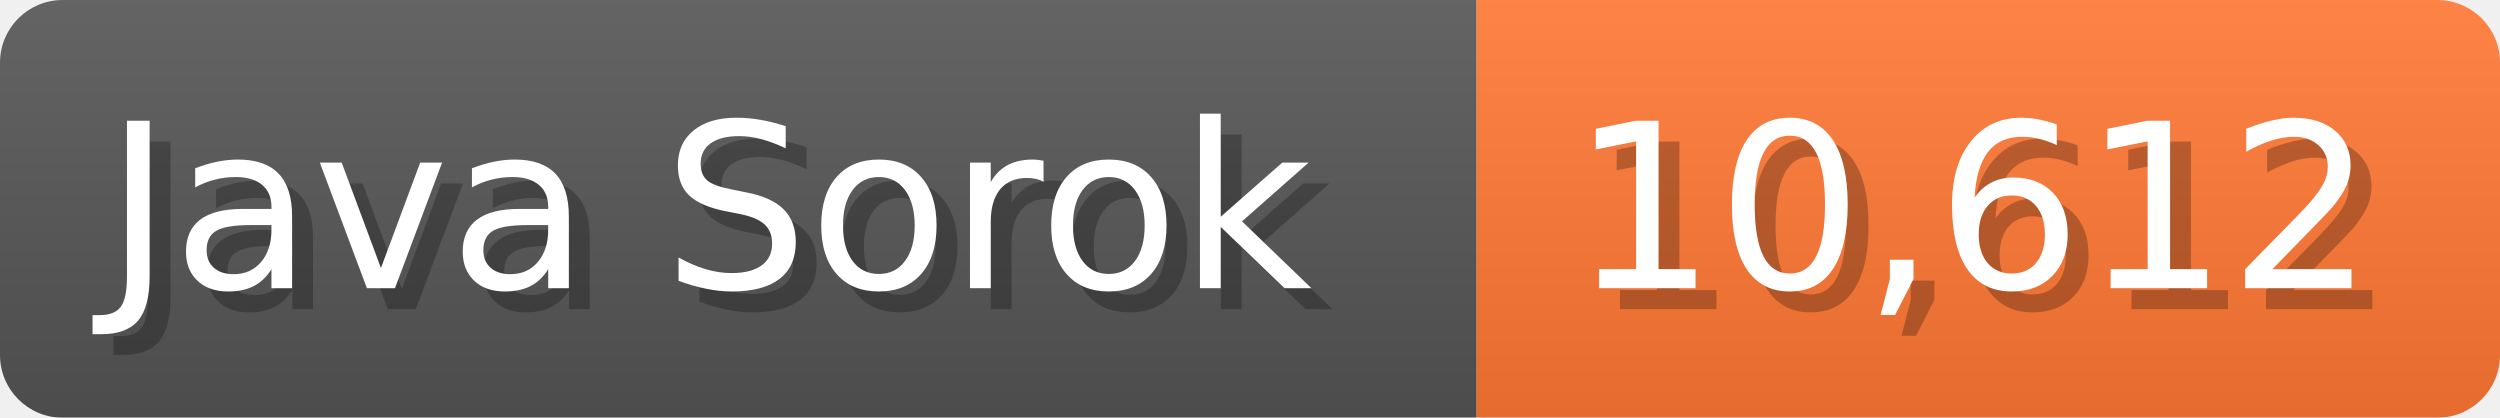
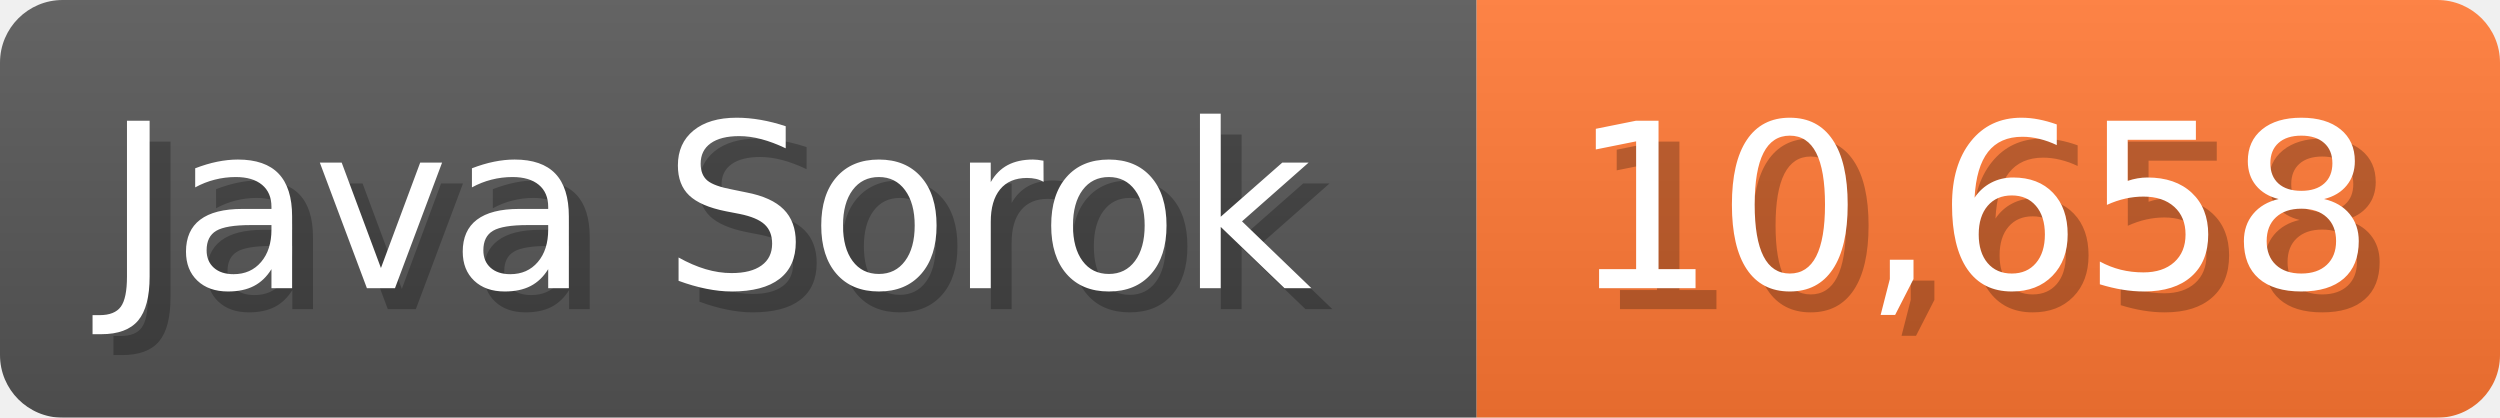
<svg xmlns="http://www.w3.org/2000/svg" width="119.7" height="20" viewBox="0 0 1197 200">
  <linearGradient id="a" x2="0" y2="100%">
    <stop offset="0" stop-opacity=".1" stop-color="#EEE" />
    <stop offset="1" stop-opacity=".1" />
  </linearGradient>
  <mask id="m">
    <rect width="1197" height="200" rx="30" fill="#FFF" />
  </mask>
  <g mask="url(#m)">
    <rect width="707" height="200" fill="#555" />
    <rect width="490" height="200" fill="#F73" x="707" />
    <rect width="1197" height="200" fill="url(#a)" />
  </g>
  <g fill="#fff" text-anchor="start" font-family="Verdana,DejaVu Sans,sans-serif" font-size="110">
    <text x="60" y="148" textLength="607" fill="#000" opacity="0.25">Java Sorok</text>
    <text x="50" y="138" textLength="607">Java Sorok</text>
-     <text x="762" y="148" textLength="390" fill="#000" opacity="0.25">10,612</text>
-     <text x="752" y="138" textLength="390">10,612</text>
+     <text x="762" y="148" textLength="390" fill="#000" opacity="0.25">10,658</text>
+     <text x="752" y="138" textLength="390">10,658</text>
  </g>
</svg>
